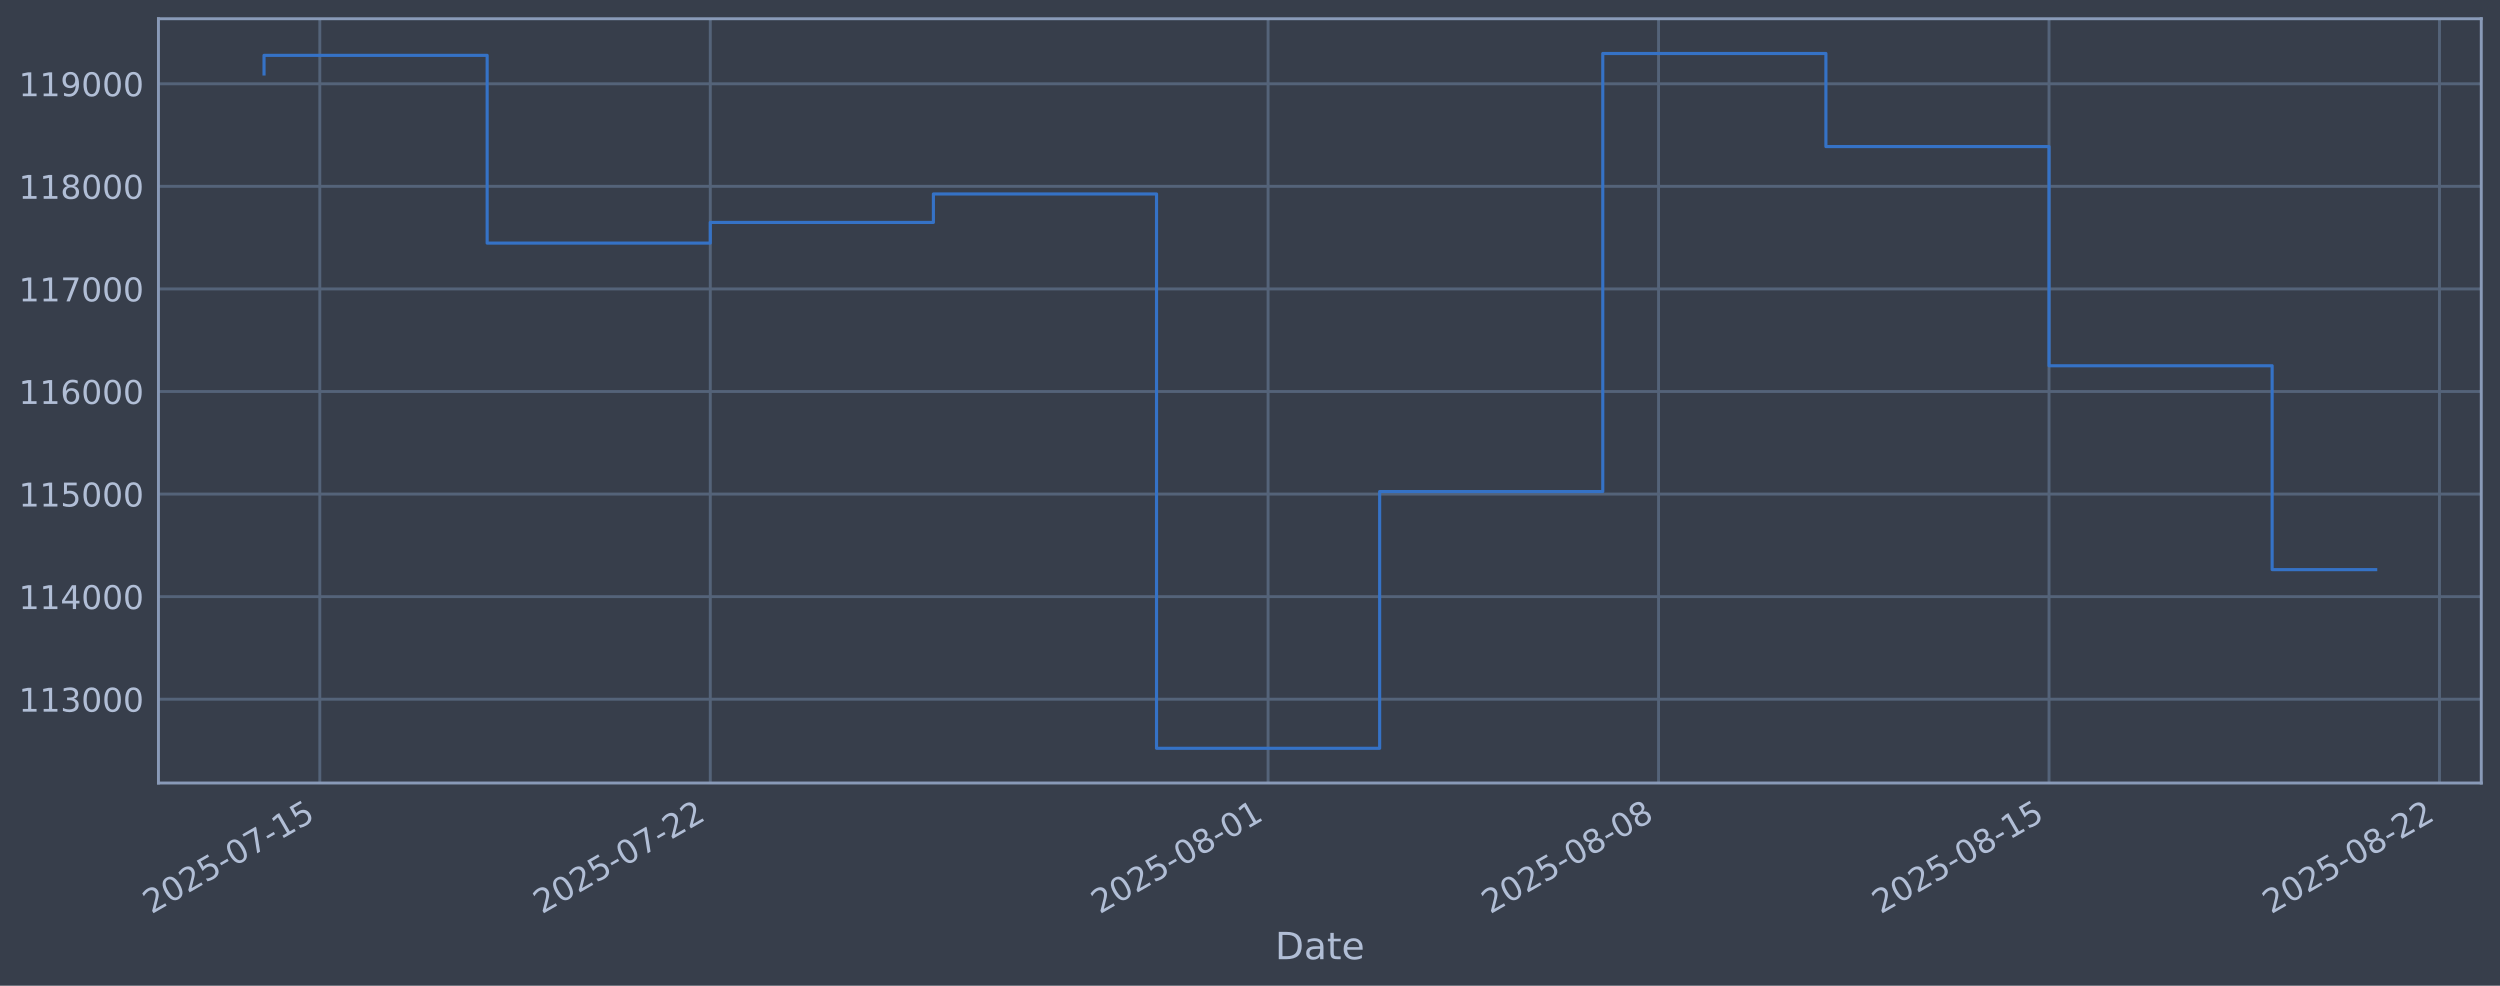
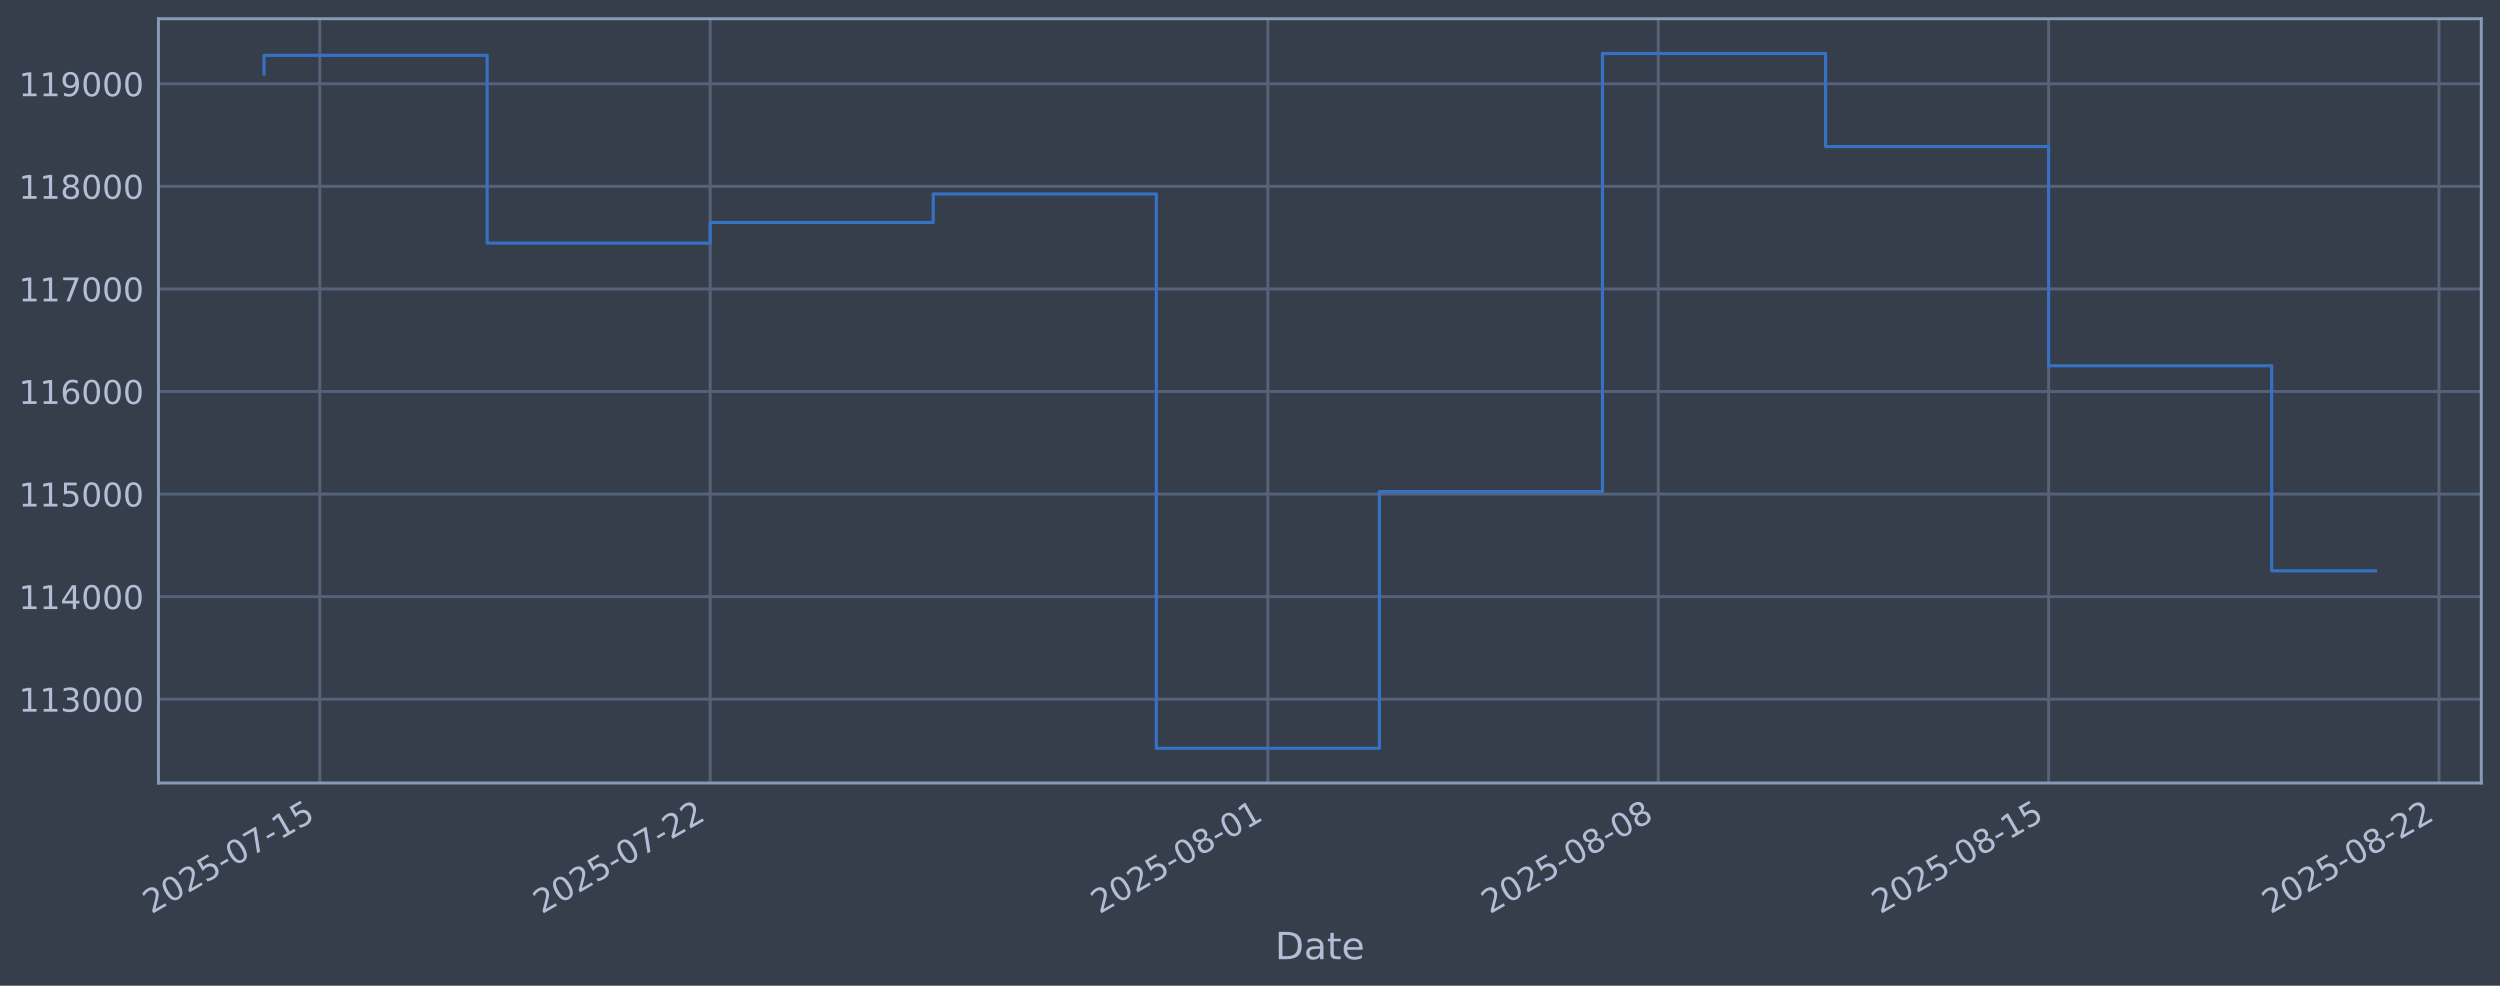
<svg xmlns="http://www.w3.org/2000/svg" xmlns:xlink="http://www.w3.org/1999/xlink" width="960.9pt" height="378.87pt" viewBox="0 0 960.9 378.87" version="1.1">
  <defs>
    <style type="text/css">*{stroke-linejoin: round; stroke-linecap: butt}</style>
  </defs>
  <g id="figure_1">
    <g id="patch_1">
      <path d="M 0 378.87  L 960.9 378.87  L 960.9 0  L 0 0  z " style="fill: #373e4b" />
    </g>
    <g id="axes_1">
      <g id="patch_2">
        <path d="M 60.901 300.96  L 953.701 300.96  L 953.701 7.2  L 60.901 7.2  z " style="fill: #373e4b" />
      </g>
      <g id="matplotlib.axis_1">
        <g id="xtick_1">
          <g id="line2d_1">
-             <path d="M 122.922 300.96  L 122.922 7.2  " clip-path="url(#pb716500e5c)" style="fill: none; stroke: #546379; stroke-width: 1.12; stroke-linecap: square" />
+             <path d="M 122.917 300.96  L 122.917 7.2  " clip-path="url(#pd56fe655c6)" style="fill: none; stroke: #546379; stroke-width: 1.12; stroke-linecap: square" />
          </g>
          <g id="line2d_2" />
          <g id="text_1">
-             <g style="fill: #b1bed6" transform="translate(58.1968 351.4642) rotate(-30) scale(0.126 -0.126)">
+             <g style="fill: #b1bed6" transform="translate(58.19181 351.4642) rotate(-30) scale(0.126 -0.126)">
              <defs>
                <path id="DejaVuSans-32" d="M 1228 531  L 3431 531  L 3431 0  L 469 0  L 469 531  Q 828 903 1448 1529  Q 2069 2156 2228 2338  Q 2531 2678 2651 2914  Q 2772 3150 2772 3378  Q 2772 3750 2511 3984  Q 2250 4219 1831 4219  Q 1534 4219 1204 4116  Q 875 4013 500 3803  L 500 4441  Q 881 4594 1212 4672  Q 1544 4750 1819 4750  Q 2544 4750 2975 4387  Q 3406 4025 3406 3419  Q 3406 3131 3298 2873  Q 3191 2616 2906 2266  Q 2828 2175 2409 1742  Q 1991 1309 1228 531  z " transform="scale(0.015625)" />
                <path id="DejaVuSans-30" d="M 2034 4250  Q 1547 4250 1301 3770  Q 1056 3291 1056 2328  Q 1056 1369 1301 889  Q 1547 409 2034 409  Q 2525 409 2770 889  Q 3016 1369 3016 2328  Q 3016 3291 2770 3770  Q 2525 4250 2034 4250  z M 2034 4750  Q 2819 4750 3233 4129  Q 3647 3509 3647 2328  Q 3647 1150 3233 529  Q 2819 -91 2034 -91  Q 1250 -91 836 529  Q 422 1150 422 2328  Q 422 3509 836 4129  Q 1250 4750 2034 4750  z " transform="scale(0.015625)" />
                <path id="DejaVuSans-35" d="M 691 4666  L 3169 4666  L 3169 4134  L 1269 4134  L 1269 2991  Q 1406 3038 1543 3061  Q 1681 3084 1819 3084  Q 2600 3084 3056 2656  Q 3513 2228 3513 1497  Q 3513 744 3044 326  Q 2575 -91 1722 -91  Q 1428 -91 1123 -41  Q 819 9 494 109  L 494 744  Q 775 591 1075 516  Q 1375 441 1709 441  Q 2250 441 2565 725  Q 2881 1009 2881 1497  Q 2881 1984 2565 2268  Q 2250 2553 1709 2553  Q 1456 2553 1204 2497  Q 953 2441 691 2322  L 691 4666  z " transform="scale(0.015625)" />
                <path id="DejaVuSans-2d" d="M 313 2009  L 1997 2009  L 1997 1497  L 313 1497  L 313 2009  z " transform="scale(0.015625)" />
                <path id="DejaVuSans-37" d="M 525 4666  L 3525 4666  L 3525 4397  L 1831 0  L 1172 0  L 2766 4134  L 525 4134  L 525 4666  z " transform="scale(0.015625)" />
                <path id="DejaVuSans-31" d="M 794 531  L 1825 531  L 1825 4091  L 703 3866  L 703 4441  L 1819 4666  L 2450 4666  L 2450 531  L 3481 531  L 3481 0  L 794 0  L 794 531  z " transform="scale(0.015625)" />
              </defs>
              <use xlink:href="#DejaVuSans-32" />
              <use xlink:href="#DejaVuSans-30" transform="translate(63.62305 0)" />
              <use xlink:href="#DejaVuSans-32" transform="translate(127.2461 0)" />
              <use xlink:href="#DejaVuSans-35" transform="translate(190.8691 0)" />
              <use xlink:href="#DejaVuSans-2d" transform="translate(254.4922 0)" />
              <use xlink:href="#DejaVuSans-30" transform="translate(290.5762 0)" />
              <use xlink:href="#DejaVuSans-37" transform="translate(354.1992 0)" />
              <use xlink:href="#DejaVuSans-2d" transform="translate(417.8223 0)" />
              <use xlink:href="#DejaVuSans-31" transform="translate(453.9062 0)" />
              <use xlink:href="#DejaVuSans-35" transform="translate(517.5293 0)" />
            </g>
          </g>
        </g>
        <g id="xtick_2">
          <g id="line2d_3">
-             <path d="M 273.002 300.96  L 273.002 7.2  " clip-path="url(#pb716500e5c)" style="fill: none; stroke: #546379; stroke-width: 1.12; stroke-linecap: square" />
+             <path d="M 272.962 300.96  L 272.962 7.2  " clip-path="url(#pd56fe655c6)" style="fill: none; stroke: #546379; stroke-width: 1.12; stroke-linecap: square" />
          </g>
          <g id="line2d_4" />
          <g id="text_2">
-             <g style="fill: #b1bed6" transform="translate(208.2767 351.4642) rotate(-30) scale(0.126 -0.126)">
+             <g style="fill: #b1bed6" transform="translate(208.2368 351.4642) rotate(-30) scale(0.126 -0.126)">
              <use xlink:href="#DejaVuSans-32" />
              <use xlink:href="#DejaVuSans-30" transform="translate(63.62305 0)" />
              <use xlink:href="#DejaVuSans-32" transform="translate(127.2461 0)" />
              <use xlink:href="#DejaVuSans-35" transform="translate(190.8691 0)" />
              <use xlink:href="#DejaVuSans-2d" transform="translate(254.4922 0)" />
              <use xlink:href="#DejaVuSans-30" transform="translate(290.5762 0)" />
              <use xlink:href="#DejaVuSans-37" transform="translate(354.1992 0)" />
              <use xlink:href="#DejaVuSans-2d" transform="translate(417.8223 0)" />
              <use xlink:href="#DejaVuSans-32" transform="translate(453.9062 0)" />
              <use xlink:href="#DejaVuSans-32" transform="translate(517.5293 0)" />
            </g>
          </g>
        </g>
        <g id="xtick_3">
          <g id="line2d_5">
-             <path d="M 487.402 300.96  L 487.402 7.2  " clip-path="url(#pb716500e5c)" style="fill: none; stroke: #546379; stroke-width: 1.12; stroke-linecap: square" />
+             <path d="M 487.312 300.96  L 487.312 7.2  " clip-path="url(#pd56fe655c6)" style="fill: none; stroke: #546379; stroke-width: 1.12; stroke-linecap: square" />
          </g>
          <g id="line2d_6" />
          <g id="text_3">
-             <g style="fill: #b1bed6" transform="translate(422.6767 351.4642) rotate(-30) scale(0.126 -0.126)">
+             <g style="fill: #b1bed6" transform="translate(422.5868 351.4642) rotate(-30) scale(0.126 -0.126)">
              <defs>
                <path id="DejaVuSans-38" d="M 2034 2216  Q 1584 2216 1326 1975  Q 1069 1734 1069 1313  Q 1069 891 1326 650  Q 1584 409 2034 409  Q 2484 409 2743 651  Q 3003 894 3003 1313  Q 3003 1734 2745 1975  Q 2488 2216 2034 2216  z M 1403 2484  Q 997 2584 770 2862  Q 544 3141 544 3541  Q 544 4100 942 4425  Q 1341 4750 2034 4750  Q 2731 4750 3128 4425  Q 3525 4100 3525 3541  Q 3525 3141 3298 2862  Q 3072 2584 2669 2484  Q 3125 2378 3379 2068  Q 3634 1759 3634 1313  Q 3634 634 3220 271  Q 2806 -91 2034 -91  Q 1263 -91 848 271  Q 434 634 434 1313  Q 434 1759 690 2068  Q 947 2378 1403 2484  z M 1172 3481  Q 1172 3119 1398 2916  Q 1625 2713 2034 2713  Q 2441 2713 2670 2916  Q 2900 3119 2900 3481  Q 2900 3844 2670 4047  Q 2441 4250 2034 4250  Q 1625 4250 1398 4047  Q 1172 3844 1172 3481  z " transform="scale(0.015625)" />
              </defs>
              <use xlink:href="#DejaVuSans-32" />
              <use xlink:href="#DejaVuSans-30" transform="translate(63.62305 0)" />
              <use xlink:href="#DejaVuSans-32" transform="translate(127.2461 0)" />
              <use xlink:href="#DejaVuSans-35" transform="translate(190.8691 0)" />
              <use xlink:href="#DejaVuSans-2d" transform="translate(254.4922 0)" />
              <use xlink:href="#DejaVuSans-30" transform="translate(290.5762 0)" />
              <use xlink:href="#DejaVuSans-38" transform="translate(354.1992 0)" />
              <use xlink:href="#DejaVuSans-2d" transform="translate(417.8223 0)" />
              <use xlink:href="#DejaVuSans-30" transform="translate(453.9062 0)" />
              <use xlink:href="#DejaVuSans-31" transform="translate(517.5293 0)" />
            </g>
          </g>
        </g>
        <g id="xtick_4">
          <g id="line2d_7">
-             <path d="M 637.482 300.96  L 637.482 7.2  " clip-path="url(#pb716500e5c)" style="fill: none; stroke: #546379; stroke-width: 1.12; stroke-linecap: square" />
+             <path d="M 637.357 300.96  L 637.357 7.2  " clip-path="url(#pd56fe655c6)" style="fill: none; stroke: #546379; stroke-width: 1.12; stroke-linecap: square" />
          </g>
          <g id="line2d_8" />
          <g id="text_4">
-             <g style="fill: #b1bed6" transform="translate(572.7566 351.4642) rotate(-30) scale(0.126 -0.126)">
+             <g style="fill: #b1bed6" transform="translate(572.6318 351.4642) rotate(-30) scale(0.126 -0.126)">
              <use xlink:href="#DejaVuSans-32" />
              <use xlink:href="#DejaVuSans-30" transform="translate(63.62305 0)" />
              <use xlink:href="#DejaVuSans-32" transform="translate(127.2461 0)" />
              <use xlink:href="#DejaVuSans-35" transform="translate(190.8691 0)" />
              <use xlink:href="#DejaVuSans-2d" transform="translate(254.4922 0)" />
              <use xlink:href="#DejaVuSans-30" transform="translate(290.5762 0)" />
              <use xlink:href="#DejaVuSans-38" transform="translate(354.1992 0)" />
              <use xlink:href="#DejaVuSans-2d" transform="translate(417.8223 0)" />
              <use xlink:href="#DejaVuSans-30" transform="translate(453.9062 0)" />
              <use xlink:href="#DejaVuSans-38" transform="translate(517.5293 0)" />
            </g>
          </g>
        </g>
        <g id="xtick_5">
          <g id="line2d_9">
-             <path d="M 787.562 300.96  L 787.562 7.2  " clip-path="url(#pb716500e5c)" style="fill: none; stroke: #546379; stroke-width: 1.12; stroke-linecap: square" />
+             <path d="M 787.402 300.96  L 787.402 7.2  " clip-path="url(#pd56fe655c6)" style="fill: none; stroke: #546379; stroke-width: 1.12; stroke-linecap: square" />
          </g>
          <g id="line2d_10" />
          <g id="text_5">
-             <g style="fill: #b1bed6" transform="translate(722.8365 351.4642) rotate(-30) scale(0.126 -0.126)">
+             <g style="fill: #b1bed6" transform="translate(722.6767 351.4642) rotate(-30) scale(0.126 -0.126)">
              <use xlink:href="#DejaVuSans-32" />
              <use xlink:href="#DejaVuSans-30" transform="translate(63.62305 0)" />
              <use xlink:href="#DejaVuSans-32" transform="translate(127.2461 0)" />
              <use xlink:href="#DejaVuSans-35" transform="translate(190.8691 0)" />
              <use xlink:href="#DejaVuSans-2d" transform="translate(254.4922 0)" />
              <use xlink:href="#DejaVuSans-30" transform="translate(290.5762 0)" />
              <use xlink:href="#DejaVuSans-38" transform="translate(354.1992 0)" />
              <use xlink:href="#DejaVuSans-2d" transform="translate(417.8223 0)" />
              <use xlink:href="#DejaVuSans-31" transform="translate(453.9062 0)" />
              <use xlink:href="#DejaVuSans-35" transform="translate(517.5293 0)" />
            </g>
          </g>
        </g>
        <g id="xtick_6">
          <g id="line2d_11">
-             <path d="M 937.642 300.96  L 937.642 7.2  " clip-path="url(#pb716500e5c)" style="fill: none; stroke: #546379; stroke-width: 1.12; stroke-linecap: square" />
+             <path d="M 937.447 300.96  L 937.447 7.2  " clip-path="url(#pd56fe655c6)" style="fill: none; stroke: #546379; stroke-width: 1.12; stroke-linecap: square" />
          </g>
          <g id="line2d_12" />
          <g id="text_6">
-             <g style="fill: #b1bed6" transform="translate(872.9165 351.4642) rotate(-30) scale(0.126 -0.126)">
+             <g style="fill: #b1bed6" transform="translate(872.7217 351.4642) rotate(-30) scale(0.126 -0.126)">
              <use xlink:href="#DejaVuSans-32" />
              <use xlink:href="#DejaVuSans-30" transform="translate(63.62305 0)" />
              <use xlink:href="#DejaVuSans-32" transform="translate(127.2461 0)" />
              <use xlink:href="#DejaVuSans-35" transform="translate(190.8691 0)" />
              <use xlink:href="#DejaVuSans-2d" transform="translate(254.4922 0)" />
              <use xlink:href="#DejaVuSans-30" transform="translate(290.5762 0)" />
              <use xlink:href="#DejaVuSans-38" transform="translate(354.1992 0)" />
              <use xlink:href="#DejaVuSans-2d" transform="translate(417.8223 0)" />
              <use xlink:href="#DejaVuSans-32" transform="translate(453.9062 0)" />
              <use xlink:href="#DejaVuSans-32" transform="translate(517.5293 0)" />
            </g>
          </g>
        </g>
        <g id="text_7">
          <g style="fill: #b1bed6" transform="translate(490.0914 368.6753) scale(0.144 -0.144)">
            <defs>
              <path id="DejaVuSans-44" d="M 1259 4147  L 1259 519  L 2022 519  Q 2988 519 3436 956  Q 3884 1394 3884 2338  Q 3884 3275 3436 3711  Q 2988 4147 2022 4147  L 1259 4147  z M 628 4666  L 1925 4666  Q 3281 4666 3915 4102  Q 4550 3538 4550 2338  Q 4550 1131 3912 565  Q 3275 0 1925 0  L 628 0  L 628 4666  z " transform="scale(0.015625)" />
              <path id="DejaVuSans-61" d="M 2194 1759  Q 1497 1759 1228 1600  Q 959 1441 959 1056  Q 959 750 1161 570  Q 1363 391 1709 391  Q 2188 391 2477 730  Q 2766 1069 2766 1631  L 2766 1759  L 2194 1759  z M 3341 1997  L 3341 0  L 2766 0  L 2766 531  Q 2569 213 2275 61  Q 1981 -91 1556 -91  Q 1019 -91 701 211  Q 384 513 384 1019  Q 384 1609 779 1909  Q 1175 2209 1959 2209  L 2766 2209  L 2766 2266  Q 2766 2663 2505 2880  Q 2244 3097 1772 3097  Q 1472 3097 1187 3025  Q 903 2953 641 2809  L 641 3341  Q 956 3463 1253 3523  Q 1550 3584 1831 3584  Q 2591 3584 2966 3190  Q 3341 2797 3341 1997  z " transform="scale(0.015625)" />
              <path id="DejaVuSans-74" d="M 1172 4494  L 1172 3500  L 2356 3500  L 2356 3053  L 1172 3053  L 1172 1153  Q 1172 725 1289 603  Q 1406 481 1766 481  L 2356 481  L 2356 0  L 1766 0  Q 1100 0 847 248  Q 594 497 594 1153  L 594 3053  L 172 3053  L 172 3500  L 594 3500  L 594 4494  L 1172 4494  z " transform="scale(0.015625)" />
              <path id="DejaVuSans-65" d="M 3597 1894  L 3597 1613  L 953 1613  Q 991 1019 1311 708  Q 1631 397 2203 397  Q 2534 397 2845 478  Q 3156 559 3463 722  L 3463 178  Q 3153 47 2828 -22  Q 2503 -91 2169 -91  Q 1331 -91 842 396  Q 353 884 353 1716  Q 353 2575 817 3079  Q 1281 3584 2069 3584  Q 2775 3584 3186 3129  Q 3597 2675 3597 1894  z M 3022 2063  Q 3016 2534 2758 2815  Q 2500 3097 2075 3097  Q 1594 3097 1305 2825  Q 1016 2553 972 2059  L 3022 2063  z " transform="scale(0.015625)" />
            </defs>
            <use xlink:href="#DejaVuSans-44" />
            <use xlink:href="#DejaVuSans-61" transform="translate(77.00195 0)" />
            <use xlink:href="#DejaVuSans-74" transform="translate(138.2812 0)" />
            <use xlink:href="#DejaVuSans-65" transform="translate(177.4902 0)" />
          </g>
        </g>
      </g>
      <g id="matplotlib.axis_2">
        <g id="ytick_1">
          <g id="line2d_13">
-             <path d="M 60.901 268.75  L 953.701 268.75  " clip-path="url(#pb716500e5c)" style="fill: none; stroke: #546379; stroke-width: 1.12; stroke-linecap: square" />
+             <path d="M 60.901 268.75  L 953.701 268.75  " clip-path="url(#pd56fe655c6)" style="fill: none; stroke: #546379; stroke-width: 1.12; stroke-linecap: square" />
          </g>
          <g id="line2d_14" />
          <g id="text_8">
            <g style="fill: #b1bed6" transform="translate(7.2 273.5373) scale(0.126 -0.126)">
              <defs>
                <path id="DejaVuSans-33" d="M 2597 2516  Q 3050 2419 3304 2112  Q 3559 1806 3559 1356  Q 3559 666 3084 287  Q 2609 -91 1734 -91  Q 1441 -91 1130 -33  Q 819 25 488 141  L 488 750  Q 750 597 1062 519  Q 1375 441 1716 441  Q 2309 441 2620 675  Q 2931 909 2931 1356  Q 2931 1769 2642 2001  Q 2353 2234 1838 2234  L 1294 2234  L 1294 2753  L 1863 2753  Q 2328 2753 2575 2939  Q 2822 3125 2822 3475  Q 2822 3834 2567 4026  Q 2313 4219 1838 4219  Q 1578 4219 1281 4162  Q 984 4106 628 3988  L 628 4550  Q 988 4650 1302 4700  Q 1616 4750 1894 4750  Q 2613 4750 3031 4423  Q 3450 4097 3450 3541  Q 3450 3153 3228 2886  Q 3006 2619 2597 2516  z " transform="scale(0.015625)" />
              </defs>
              <use xlink:href="#DejaVuSans-31" />
              <use xlink:href="#DejaVuSans-31" transform="translate(63.62305 0)" />
              <use xlink:href="#DejaVuSans-33" transform="translate(127.2461 0)" />
              <use xlink:href="#DejaVuSans-30" transform="translate(190.8691 0)" />
              <use xlink:href="#DejaVuSans-30" transform="translate(254.4922 0)" />
              <use xlink:href="#DejaVuSans-30" transform="translate(318.1152 0)" />
            </g>
          </g>
        </g>
        <g id="ytick_2">
          <g id="line2d_15">
-             <path d="M 60.901 229.325  L 953.701 229.325  " clip-path="url(#pb716500e5c)" style="fill: none; stroke: #546379; stroke-width: 1.12; stroke-linecap: square" />
+             <path d="M 60.901 229.325  L 953.701 229.325  " clip-path="url(#pd56fe655c6)" style="fill: none; stroke: #546379; stroke-width: 1.12; stroke-linecap: square" />
          </g>
          <g id="line2d_16" />
          <g id="text_9">
            <g style="fill: #b1bed6" transform="translate(7.2 234.1122) scale(0.126 -0.126)">
              <defs>
                <path id="DejaVuSans-34" d="M 2419 4116  L 825 1625  L 2419 1625  L 2419 4116  z M 2253 4666  L 3047 4666  L 3047 1625  L 3713 1625  L 3713 1100  L 3047 1100  L 3047 0  L 2419 0  L 2419 1100  L 313 1100  L 313 1709  L 2253 4666  z " transform="scale(0.015625)" />
              </defs>
              <use xlink:href="#DejaVuSans-31" />
              <use xlink:href="#DejaVuSans-31" transform="translate(63.62305 0)" />
              <use xlink:href="#DejaVuSans-34" transform="translate(127.2461 0)" />
              <use xlink:href="#DejaVuSans-30" transform="translate(190.8691 0)" />
              <use xlink:href="#DejaVuSans-30" transform="translate(254.4922 0)" />
              <use xlink:href="#DejaVuSans-30" transform="translate(318.1152 0)" />
            </g>
          </g>
        </g>
        <g id="ytick_3">
          <g id="line2d_17">
-             <path d="M 60.901 189.9  L 953.701 189.9  " clip-path="url(#pb716500e5c)" style="fill: none; stroke: #546379; stroke-width: 1.12; stroke-linecap: square" />
+             <path d="M 60.901 189.9  L 953.701 189.9  " clip-path="url(#pd56fe655c6)" style="fill: none; stroke: #546379; stroke-width: 1.12; stroke-linecap: square" />
          </g>
          <g id="line2d_18" />
          <g id="text_10">
            <g style="fill: #b1bed6" transform="translate(7.2 194.6871) scale(0.126 -0.126)">
              <use xlink:href="#DejaVuSans-31" />
              <use xlink:href="#DejaVuSans-31" transform="translate(63.62305 0)" />
              <use xlink:href="#DejaVuSans-35" transform="translate(127.2461 0)" />
              <use xlink:href="#DejaVuSans-30" transform="translate(190.8691 0)" />
              <use xlink:href="#DejaVuSans-30" transform="translate(254.4922 0)" />
              <use xlink:href="#DejaVuSans-30" transform="translate(318.1152 0)" />
            </g>
          </g>
        </g>
        <g id="ytick_4">
          <g id="line2d_19">
-             <path d="M 60.901 150.475  L 953.701 150.475  " clip-path="url(#pb716500e5c)" style="fill: none; stroke: #546379; stroke-width: 1.12; stroke-linecap: square" />
+             <path d="M 60.901 150.475  L 953.701 150.475  " clip-path="url(#pd56fe655c6)" style="fill: none; stroke: #546379; stroke-width: 1.12; stroke-linecap: square" />
          </g>
          <g id="line2d_20" />
          <g id="text_11">
            <g style="fill: #b1bed6" transform="translate(7.2 155.262) scale(0.126 -0.126)">
              <defs>
                <path id="DejaVuSans-36" d="M 2113 2584  Q 1688 2584 1439 2293  Q 1191 2003 1191 1497  Q 1191 994 1439 701  Q 1688 409 2113 409  Q 2538 409 2786 701  Q 3034 994 3034 1497  Q 3034 2003 2786 2293  Q 2538 2584 2113 2584  z M 3366 4563  L 3366 3988  Q 3128 4100 2886 4159  Q 2644 4219 2406 4219  Q 1781 4219 1451 3797  Q 1122 3375 1075 2522  Q 1259 2794 1537 2939  Q 1816 3084 2150 3084  Q 2853 3084 3261 2657  Q 3669 2231 3669 1497  Q 3669 778 3244 343  Q 2819 -91 2113 -91  Q 1303 -91 875 529  Q 447 1150 447 2328  Q 447 3434 972 4092  Q 1497 4750 2381 4750  Q 2619 4750 2861 4703  Q 3103 4656 3366 4563  z " transform="scale(0.015625)" />
              </defs>
              <use xlink:href="#DejaVuSans-31" />
              <use xlink:href="#DejaVuSans-31" transform="translate(63.62305 0)" />
              <use xlink:href="#DejaVuSans-36" transform="translate(127.2461 0)" />
              <use xlink:href="#DejaVuSans-30" transform="translate(190.8691 0)" />
              <use xlink:href="#DejaVuSans-30" transform="translate(254.4922 0)" />
              <use xlink:href="#DejaVuSans-30" transform="translate(318.1152 0)" />
            </g>
          </g>
        </g>
        <g id="ytick_5">
          <g id="line2d_21">
-             <path d="M 60.901 111.05  L 953.701 111.05  " clip-path="url(#pb716500e5c)" style="fill: none; stroke: #546379; stroke-width: 1.12; stroke-linecap: square" />
+             <path d="M 60.901 111.05  L 953.701 111.05  " clip-path="url(#pd56fe655c6)" style="fill: none; stroke: #546379; stroke-width: 1.12; stroke-linecap: square" />
          </g>
          <g id="line2d_22" />
          <g id="text_12">
            <g style="fill: #b1bed6" transform="translate(7.2 115.8369) scale(0.126 -0.126)">
              <use xlink:href="#DejaVuSans-31" />
              <use xlink:href="#DejaVuSans-31" transform="translate(63.62305 0)" />
              <use xlink:href="#DejaVuSans-37" transform="translate(127.2461 0)" />
              <use xlink:href="#DejaVuSans-30" transform="translate(190.8691 0)" />
              <use xlink:href="#DejaVuSans-30" transform="translate(254.4922 0)" />
              <use xlink:href="#DejaVuSans-30" transform="translate(318.1152 0)" />
            </g>
          </g>
        </g>
        <g id="ytick_6">
          <g id="line2d_23">
-             <path d="M 60.901 71.625  L 953.701 71.625  " clip-path="url(#pb716500e5c)" style="fill: none; stroke: #546379; stroke-width: 1.12; stroke-linecap: square" />
+             <path d="M 60.901 71.625  L 953.701 71.625  " clip-path="url(#pd56fe655c6)" style="fill: none; stroke: #546379; stroke-width: 1.12; stroke-linecap: square" />
          </g>
          <g id="line2d_24" />
          <g id="text_13">
            <g style="fill: #b1bed6" transform="translate(7.2 76.4118) scale(0.126 -0.126)">
              <use xlink:href="#DejaVuSans-31" />
              <use xlink:href="#DejaVuSans-31" transform="translate(63.62305 0)" />
              <use xlink:href="#DejaVuSans-38" transform="translate(127.2461 0)" />
              <use xlink:href="#DejaVuSans-30" transform="translate(190.8691 0)" />
              <use xlink:href="#DejaVuSans-30" transform="translate(254.4922 0)" />
              <use xlink:href="#DejaVuSans-30" transform="translate(318.1152 0)" />
            </g>
          </g>
        </g>
        <g id="ytick_7">
          <g id="line2d_25">
-             <path d="M 60.901 32.2  L 953.701 32.2  " clip-path="url(#pb716500e5c)" style="fill: none; stroke: #546379; stroke-width: 1.12; stroke-linecap: square" />
+             <path d="M 60.901 32.2  L 953.701 32.2  " clip-path="url(#pd56fe655c6)" style="fill: none; stroke: #546379; stroke-width: 1.12; stroke-linecap: square" />
          </g>
          <g id="line2d_26" />
          <g id="text_14">
            <g style="fill: #b1bed6" transform="translate(7.2 36.9867) scale(0.126 -0.126)">
              <defs>
                <path id="DejaVuSans-39" d="M 703 97  L 703 672  Q 941 559 1184 500  Q 1428 441 1663 441  Q 2288 441 2617 861  Q 2947 1281 2994 2138  Q 2813 1869 2534 1725  Q 2256 1581 1919 1581  Q 1219 1581 811 2004  Q 403 2428 403 3163  Q 403 3881 828 4315  Q 1253 4750 1959 4750  Q 2769 4750 3195 4129  Q 3622 3509 3622 2328  Q 3622 1225 3098 567  Q 2575 -91 1691 -91  Q 1453 -91 1209 -44  Q 966 3 703 97  z M 1959 2075  Q 2384 2075 2632 2365  Q 2881 2656 2881 3163  Q 2881 3666 2632 3958  Q 2384 4250 1959 4250  Q 1534 4250 1286 3958  Q 1038 3666 1038 3163  Q 1038 2656 1286 2365  Q 1534 2075 1959 2075  z " transform="scale(0.015625)" />
              </defs>
              <use xlink:href="#DejaVuSans-31" />
              <use xlink:href="#DejaVuSans-31" transform="translate(63.62305 0)" />
              <use xlink:href="#DejaVuSans-39" transform="translate(127.2461 0)" />
              <use xlink:href="#DejaVuSans-30" transform="translate(190.8691 0)" />
              <use xlink:href="#DejaVuSans-30" transform="translate(254.4922 0)" />
              <use xlink:href="#DejaVuSans-30" transform="translate(318.1152 0)" />
            </g>
          </g>
        </g>
      </g>
      <g id="line2d_27">
-         <path d="M 101.482 28.439  L 101.482 21.285  L 187.242 21.285  L 187.242 93.435  L 273.002 93.435  L 273.002 85.489  L 358.762 85.489  L 358.762 74.56  L 444.522 74.56  L 444.522 287.607  L 530.282 287.607  L 530.282 188.936  L 616.042 188.936  L 616.042 20.553  L 701.802 20.553  L 701.802 56.332  L 787.562 56.332  L 787.562 140.575  L 873.322 140.575  L 873.322 218.935  L 913.119 218.935  " clip-path="url(#pb716500e5c)" style="fill: none; stroke: #3572c6; stroke-width: 1.2; stroke-linecap: square" />
+         <path d="M 101.482 28.439  L 101.482 21.285  L 187.222 21.285  L 187.222 93.435  L 272.962 93.435  L 272.962 85.489  L 358.702 85.489  L 358.702 74.56  L 444.442 74.56  L 444.442 287.607  L 530.182 287.607  L 530.182 188.936  L 615.922 188.936  L 615.922 20.553  L 701.662 20.553  L 701.662 56.332  L 787.402 56.332  L 787.402 140.575  L 873.142 140.575  L 873.142 219.411  L 913.119 219.411  " clip-path="url(#pd56fe655c6)" style="fill: none; stroke: #3572c6; stroke-width: 1.2; stroke-linecap: square" />
      </g>
      <g id="patch_3">
        <path d="M 60.901 300.96  L 60.901 7.2  " style="fill: none; stroke: #899ab8; stroke-width: 1.12; stroke-linejoin: miter; stroke-linecap: square" />
      </g>
      <g id="patch_4">
        <path d="M 953.701 300.96  L 953.701 7.2  " style="fill: none; stroke: #899ab8; stroke-width: 1.12; stroke-linejoin: miter; stroke-linecap: square" />
      </g>
      <g id="patch_5">
        <path d="M 60.901 300.96  L 953.701 300.96  " style="fill: none; stroke: #899ab8; stroke-width: 1.12; stroke-linejoin: miter; stroke-linecap: square" />
      </g>
      <g id="patch_6">
        <path d="M 60.901 7.2  L 953.701 7.2  " style="fill: none; stroke: #899ab8; stroke-width: 1.12; stroke-linejoin: miter; stroke-linecap: square" />
      </g>
    </g>
  </g>
  <defs>
-     <clipPath id="pb716500e5c">
+     <clipPath id="pd56fe655c6">
      <rect x="60.901" y="7.2" width="892.8" height="293.76" />
    </clipPath>
  </defs>
</svg>
